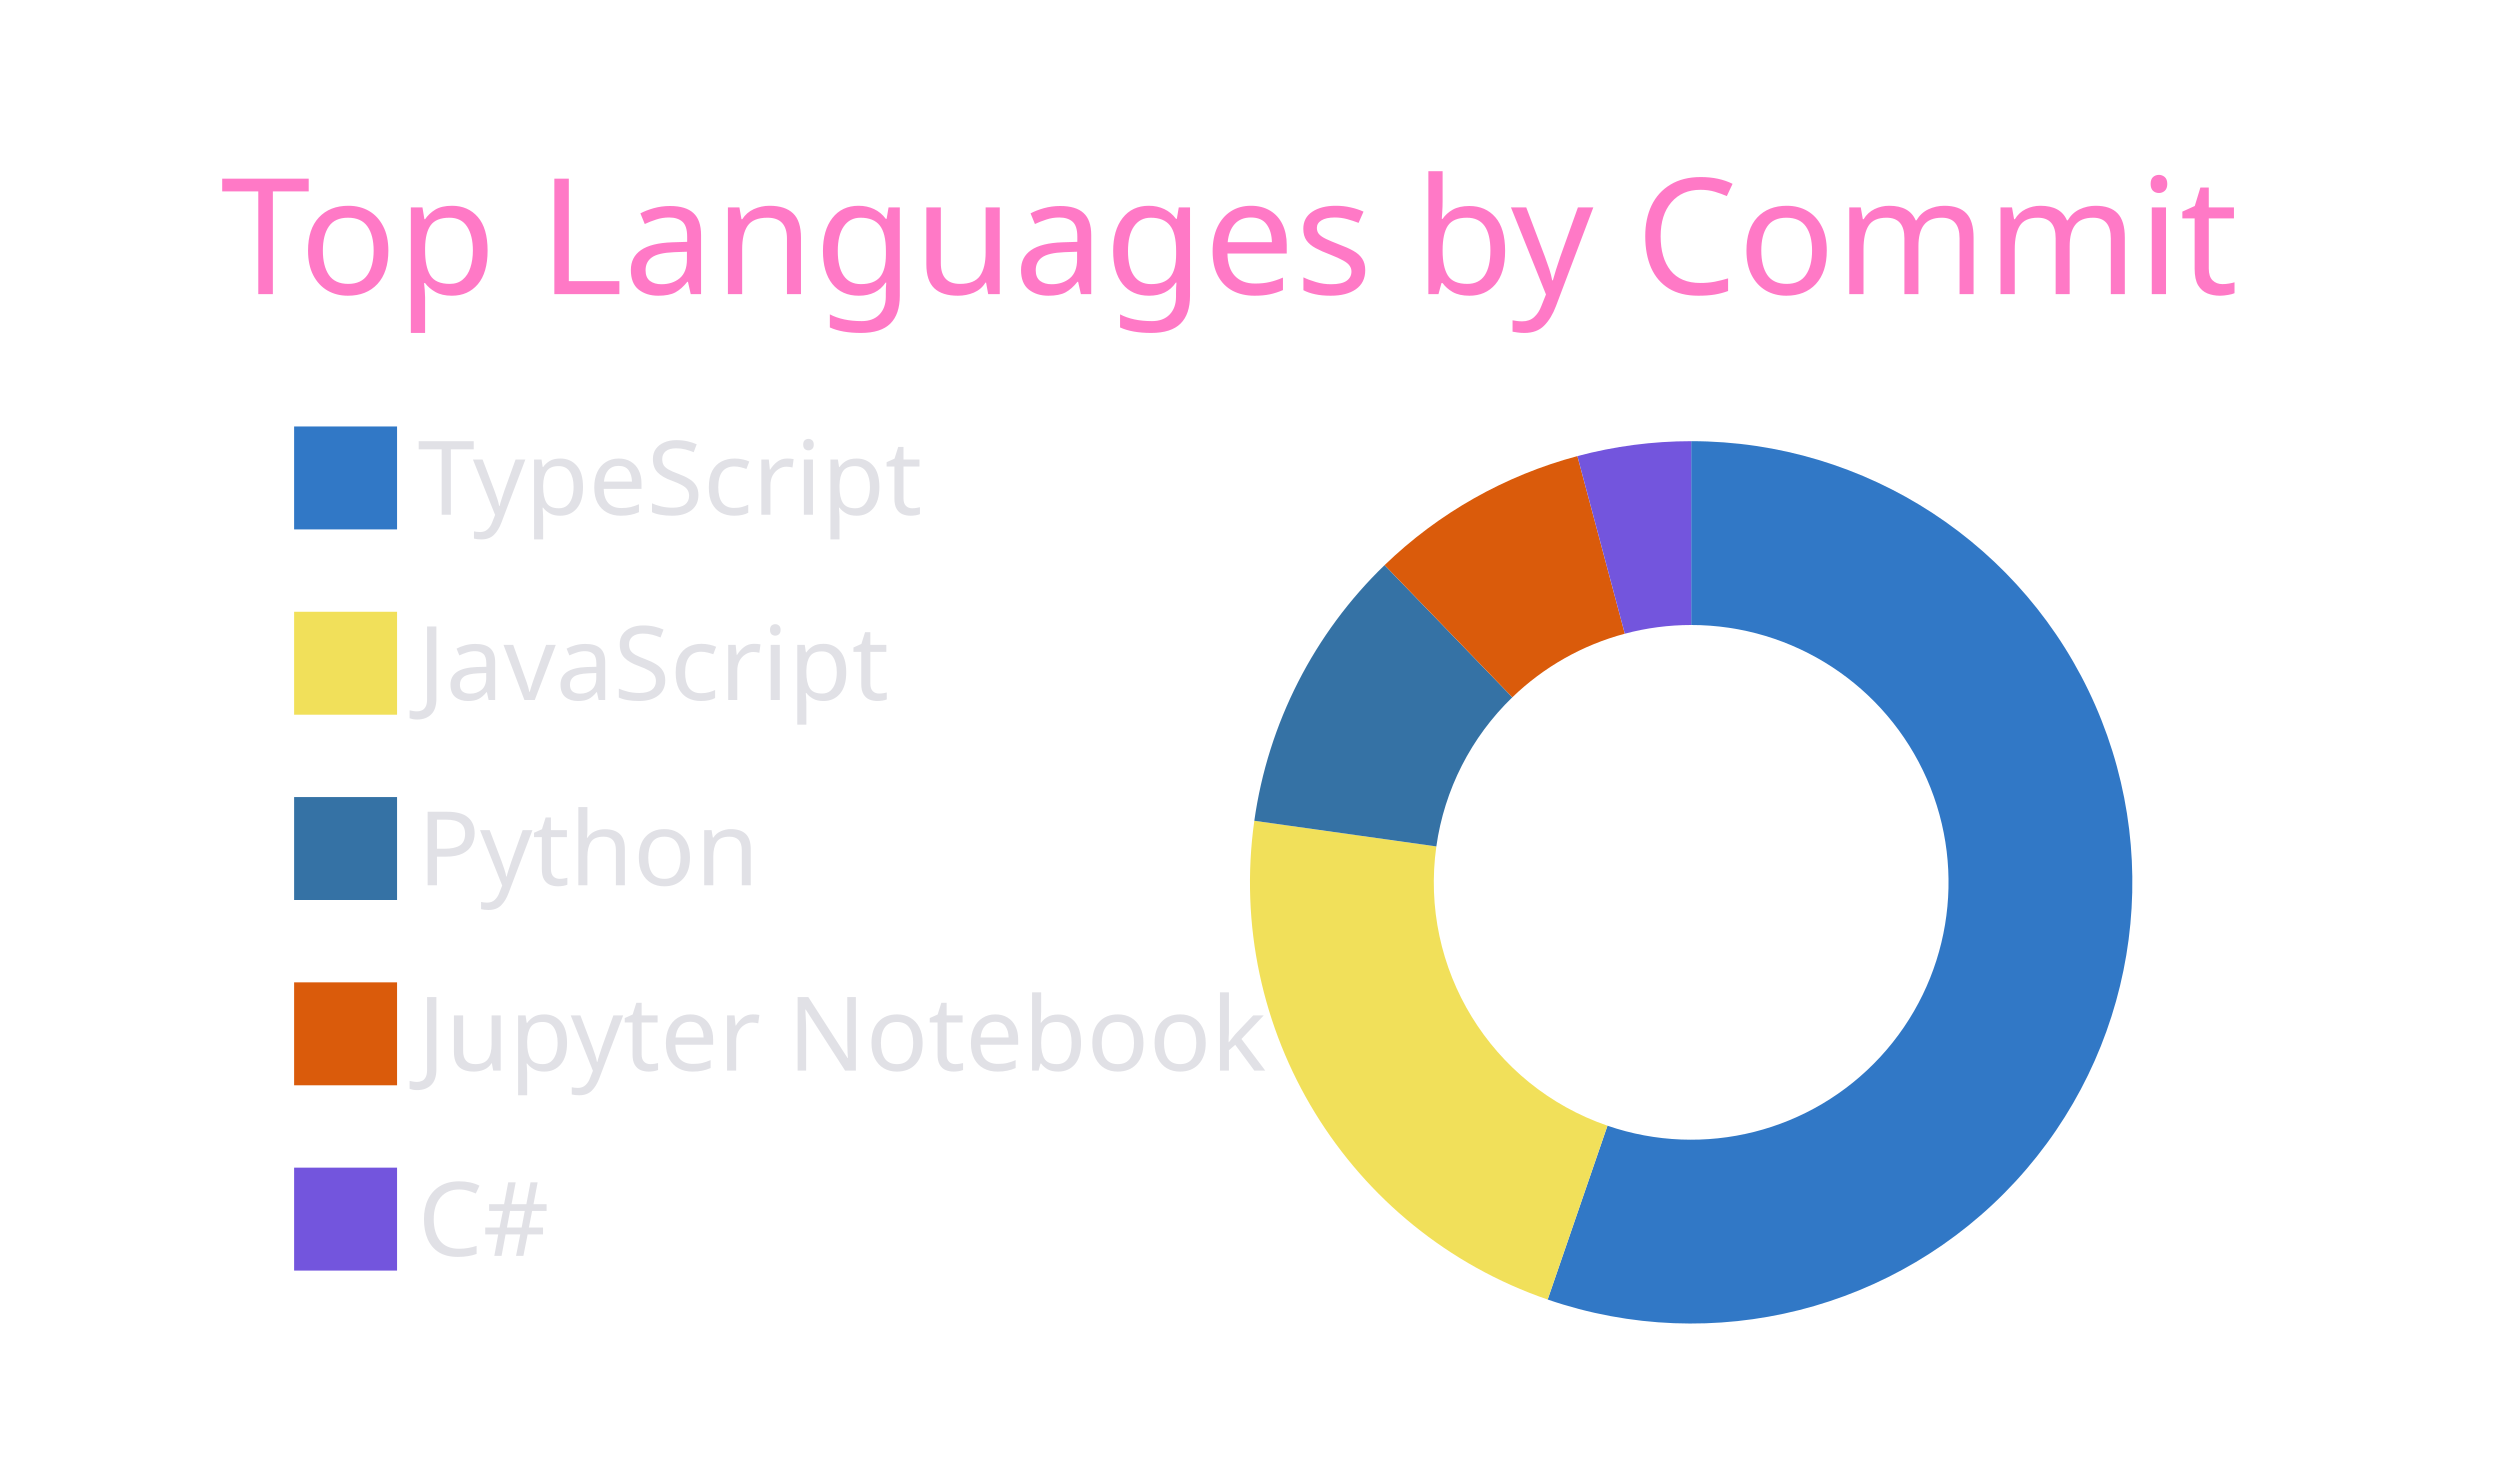
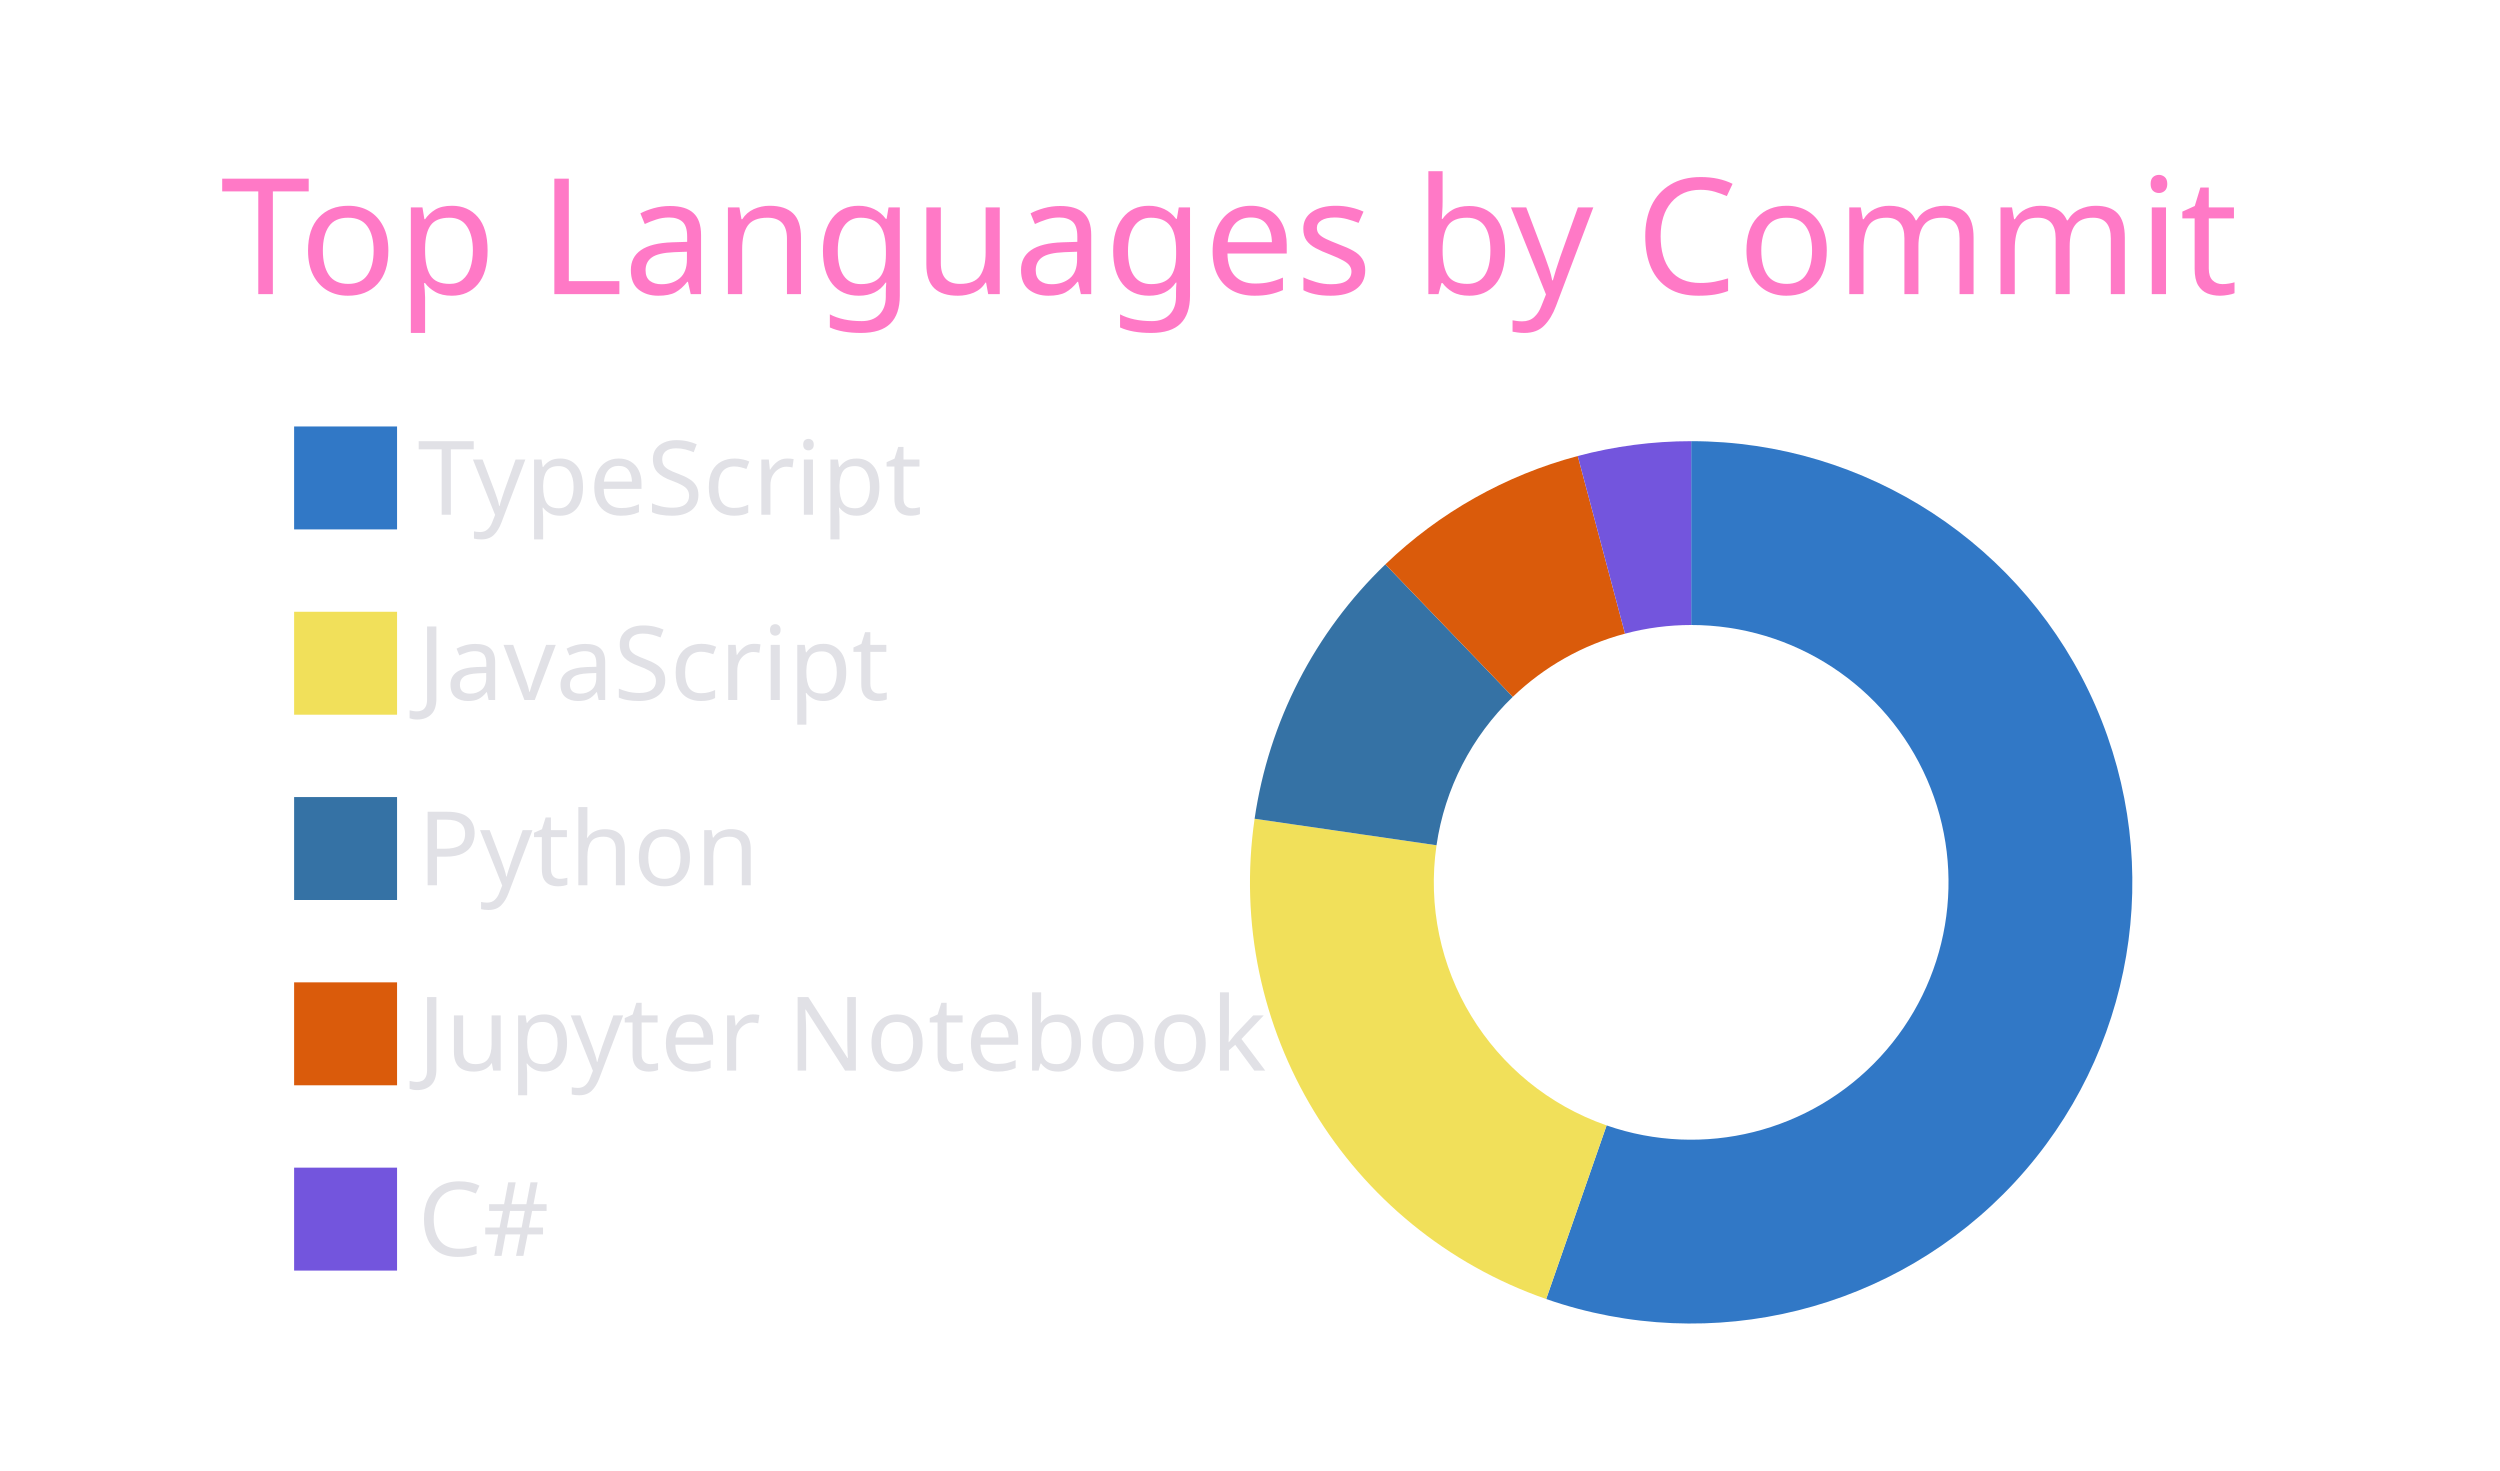
<svg xmlns="http://www.w3.org/2000/svg" width="340" height="200" viewBox="0 0 340 200">
  <style>* {
          font-family: 'Segoe UI', Ubuntu, "Helvetica Neue", Sans-Serif
        }</style>
  <g class="gpsc-root">
    <rect x="1" y="1" rx="5" ry="5" height="99%" width="99.412%" stroke="#000000" stroke-width="1" fill="#ffffff00" stroke-opacity="0" />
    <text x="30" y="40" class="gpsc-item" style="--gpsc-i: 0; font-size: 22px; fill: #ff79c6;">Top Languages by Commit</text>
    <g transform="translate(0,40)">
      <g transform="translate(40,0)">
        <rect y="18" width="14" height="14" class="gpsc-item" style="--gpsc-i: 0; stroke-width: 1px;" fill="#3178c6" stroke="#ffffff00" />
        <rect y="43.2" width="14" height="14" class="gpsc-item" style="--gpsc-i: 1; stroke-width: 1px;" fill="#f1e05a" stroke="#ffffff00" />
        <rect y="68.4" width="14" height="14" class="gpsc-item" style="--gpsc-i: 2; stroke-width: 1px;" fill="#3572A5" stroke="#ffffff00" />
        <rect y="93.6" width="14" height="14" class="gpsc-item" style="--gpsc-i: 3; stroke-width: 1px;" fill="#DA5B0B" stroke="#ffffff00" />
        <rect y="118.8" width="14" height="14" class="gpsc-item" style="--gpsc-i: 4; stroke-width: 1px;" fill="#7355dd" stroke="#ffffff00" />
        <text x="16.8" y="30" class="gpsc-item" style="--gpsc-i: 0; fill: #e1e1e6; font-size: 14px;">TypeScript</text>
        <text x="16.8" y="55.2" class="gpsc-item" style="--gpsc-i: 1; fill: #e1e1e6; font-size: 14px;">JavaScript</text>
        <text x="16.8" y="80.4" class="gpsc-item" style="--gpsc-i: 2; fill: #e1e1e6; font-size: 14px;">Python</text>
        <text x="16.8" y="105.6" class="gpsc-item" style="--gpsc-i: 3; fill: #e1e1e6; font-size: 14px;">Jupyter Notebook</text>
        <text x="16.8" y="130.8" class="gpsc-item" style="--gpsc-i: 4; fill: #e1e1e6; font-size: 14px;">C#</text>
      </g>
      <g transform="translate( 230, 80 )">
        <g class="arc" style="--gpsc-i: 0;">
-           <path d="M3.67394039744206e-15,-60A60,60,0,1,1,-19.517,56.737L-11.385,33.096A35,35,0,1,0,2.1431318985078682e-15,-35Z" style="fill: #3178c6; stroke-width: 2px;" stroke="#ffffff00" />
+           <path d="M3.67394039744206e-15,-60A60,60,0,1,1,-19.72,56.667L-11.503,33.056A35,35,0,1,0,2.1431318985078682e-15,-35Z" style="fill: #3178c6; stroke-width: 2px;" stroke="#ffffff00" />
        </g>
        <g class="arc" style="--gpsc-i: 1;">
-           <path d="M-19.517,56.737A60,60,0,0,1,-59.413,-8.373L-34.658,-4.884A35,35,0,0,0,-11.385,33.096Z" style="fill: #f1e05a; stroke-width: 2px;" stroke="#ffffff00" />
+           <path d="M-19.72,56.667A60,60,0,0,1,-59.373,-8.649L-34.634,-5.045A35,35,0,0,0,-11.503,33.056Z" style="fill: #f1e05a; stroke-width: 2px;" stroke="#ffffff00" />
        </g>
        <g class="arc" style="--gpsc-i: 2;">
-           <path d="M-59.413,-8.373A60,60,0,0,1,-41.697,-43.143L-24.323,-25.167A35,35,0,0,0,-34.658,-4.884Z" style="fill: #3572A5; stroke-width: 2px;" stroke="#ffffff00" />
+           <path d="M-59.373,-8.649A60,60,0,0,1,-41.589,-43.247L-24.26,-25.228A35,35,0,0,0,-34.634,-5.045Z" style="fill: #3572A5; stroke-width: 2px;" stroke="#ffffff00" />
        </g>
        <g class="arc" style="--gpsc-i: 3;">
-           <path d="M-41.697,-43.143A60,60,0,0,1,-15.476,-57.97L-9.027,-33.816A35,35,0,0,0,-24.323,-25.167Z" style="fill: #DA5B0B; stroke-width: 2px;" stroke="#ffffff00" />
+           <path d="M-41.589,-43.247A60,60,0,0,1,-15.427,-57.983L-8.999,-33.823A35,35,0,0,0,-24.26,-25.228Z" style="fill: #DA5B0B; stroke-width: 2px;" stroke="#ffffff00" />
        </g>
        <g class="arc" style="--gpsc-i: 4;">
-           <path d="M-15.476,-57.97A60,60,0,0,1,-1.1021821192326178e-14,-60L-6.429395695523604e-15,-35A35,35,0,0,0,-9.027,-33.816Z" style="fill: #7355dd; stroke-width: 2px;" stroke="#ffffff00" />
+           <path d="M-15.427,-57.983A60,60,0,0,1,-6.431252637433369e-14,-60L-3.7515640385027985e-14,-35A35,35,0,0,0,-8.999,-33.823Z" style="fill: #7355dd; stroke-width: 2px;" stroke="#ffffff00" />
        </g>
      </g>
    </g>
  </g>
</svg>
